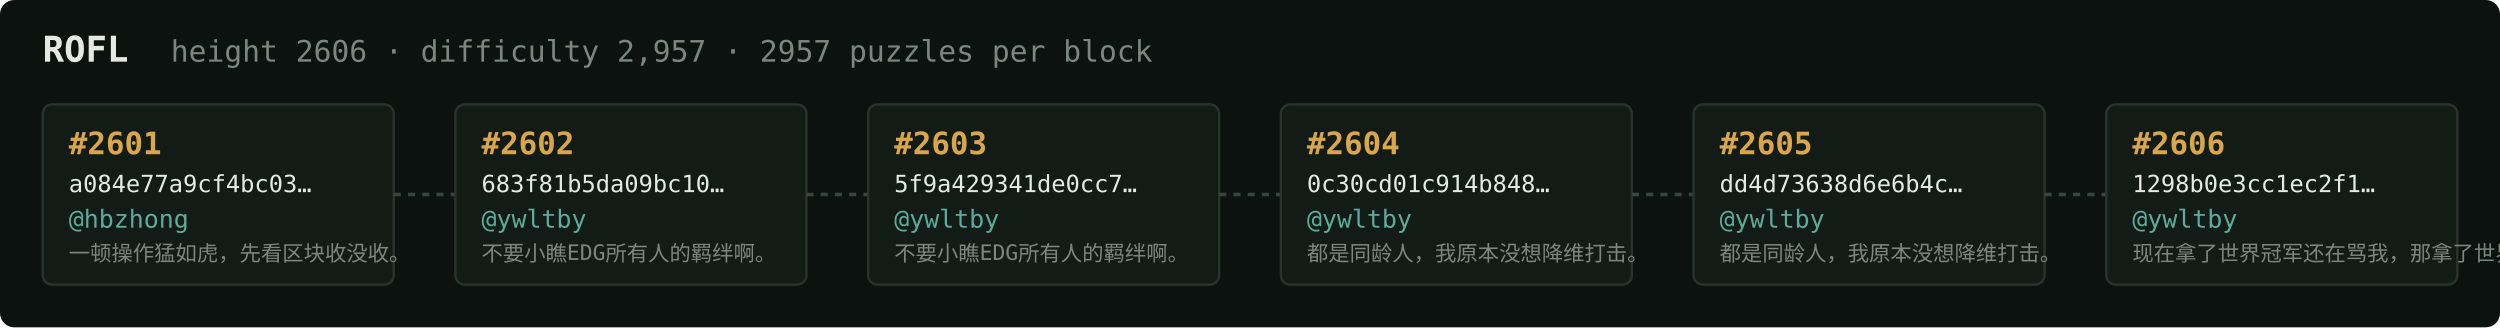
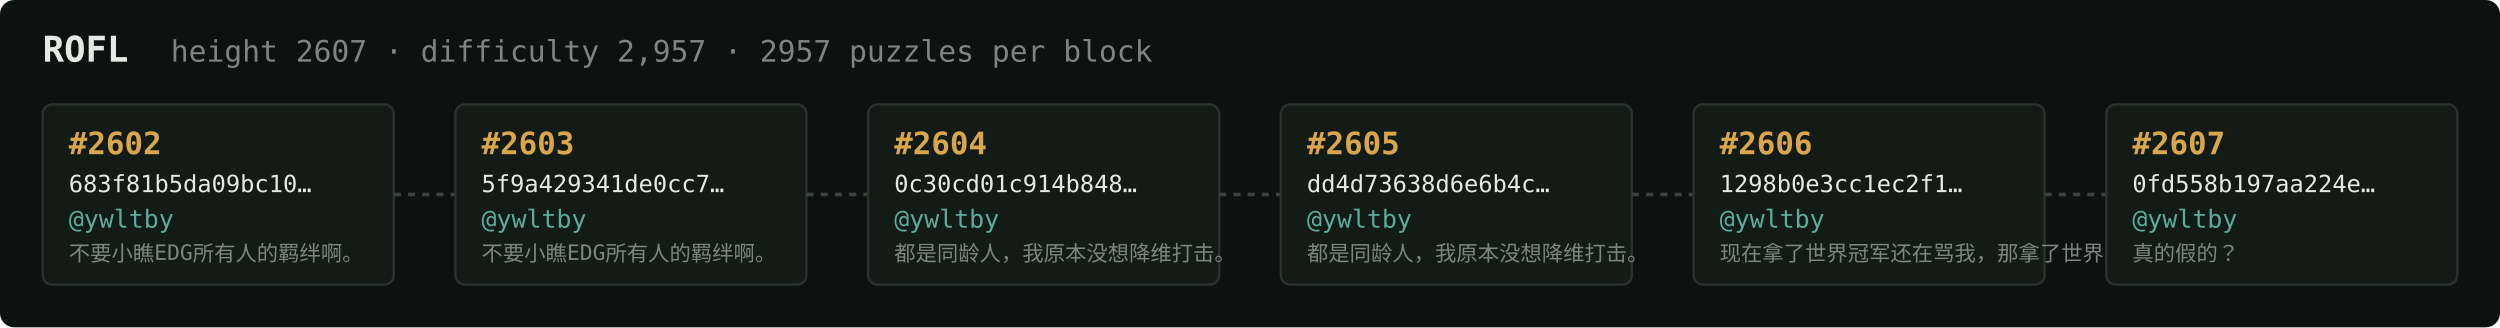
<svg xmlns="http://www.w3.org/2000/svg" width="1054" height="138" viewBox="0 0 1054 138" font-family="ui-monospace,SFMono-Regular,Menlo,monospace">
  <rect fill="#0c1210" width="1054" height="138" rx="6" />
  <text x="18" y="26" fill="#e5e9e3" font-size="15" font-weight="700">ROFL</text>
-   <text x="72" y="26" fill="#7a867f" font-size="12.5">height 2606 · difficulty 2,957 · 2957 puzzles per block</text>
+   <text x="72" y="26" fill="#7a867f" font-size="12.5">height 2607 · difficulty 2,957 · 2957 puzzles per block</text>
  <rect x="18" y="44" width="148" height="76" rx="4" fill="#131b17" stroke="#28332e" stroke-width="1" />
-   <text x="29" y="65" fill="#d9a64c" font-size="13" font-weight="700">#2601</text>
-   <text x="29" y="81" fill="#e5e9e3" font-size="10">a084e77a9cf4bc03…</text>
-   <text x="29" y="96" fill="#5cab9b" font-size="10.5">@hbzhong</text>
-   <text x="29" y="110" fill="#7a867f" font-size="9">一顿操作猛如虎，先看区块收没收。</text>
+   <text x="29" y="65" fill="#d9a64c" font-size="13" font-weight="700">#2602</text>
+   <text x="29" y="81" fill="#e5e9e3" font-size="10">683f81b5da09bc10…</text>
+   <text x="29" y="96" fill="#5cab9b" font-size="10.5">@ywltby</text>
+   <text x="29" y="110" fill="#7a867f" font-size="9">不要小瞧EDG所有人的羁绊啊。</text>
  <line x1="166" y1="82.0" x2="192" y2="82.0" stroke="#38443e" stroke-width="1.5" stroke-dasharray="3 3" />
  <rect x="192" y="44" width="148" height="76" rx="4" fill="#131b17" stroke="#28332e" stroke-width="1" />
-   <text x="203" y="65" fill="#d9a64c" font-size="13" font-weight="700">#2602</text>
-   <text x="203" y="81" fill="#e5e9e3" font-size="10">683f81b5da09bc10…</text>
+   <text x="203" y="65" fill="#d9a64c" font-size="13" font-weight="700">#2603</text>
+   <text x="203" y="81" fill="#e5e9e3" font-size="10">5f9a429341de0cc7…</text>
  <text x="203" y="96" fill="#5cab9b" font-size="10.5">@ywltby</text>
  <text x="203" y="110" fill="#7a867f" font-size="9">不要小瞧EDG所有人的羁绊啊。</text>
  <line x1="340" y1="82.0" x2="366" y2="82.0" stroke="#38443e" stroke-width="1.5" stroke-dasharray="3 3" />
  <rect x="366" y="44" width="148" height="76" rx="4" fill="#131b17" stroke="#28332e" stroke-width="1" />
-   <text x="377" y="65" fill="#d9a64c" font-size="13" font-weight="700">#2603</text>
-   <text x="377" y="81" fill="#e5e9e3" font-size="10">5f9a429341de0cc7…</text>
+   <text x="377" y="65" fill="#d9a64c" font-size="13" font-weight="700">#2604</text>
+   <text x="377" y="81" fill="#e5e9e3" font-size="10">0c30cd01c914b848…</text>
  <text x="377" y="96" fill="#5cab9b" font-size="10.5">@ywltby</text>
-   <text x="377" y="110" fill="#7a867f" font-size="9">不要小瞧EDG所有人的羁绊啊。</text>
+   <text x="377" y="110" fill="#7a867f" font-size="9">都是同龄人，我原本没想降维打击。</text>
  <line x1="514" y1="82.0" x2="540" y2="82.0" stroke="#38443e" stroke-width="1.5" stroke-dasharray="3 3" />
  <rect x="540" y="44" width="148" height="76" rx="4" fill="#131b17" stroke="#28332e" stroke-width="1" />
-   <text x="551" y="65" fill="#d9a64c" font-size="13" font-weight="700">#2604</text>
-   <text x="551" y="81" fill="#e5e9e3" font-size="10">0c30cd01c914b848…</text>
+   <text x="551" y="65" fill="#d9a64c" font-size="13" font-weight="700">#2605</text>
+   <text x="551" y="81" fill="#e5e9e3" font-size="10">dd4d73638d6e6b4c…</text>
  <text x="551" y="96" fill="#5cab9b" font-size="10.5">@ywltby</text>
  <text x="551" y="110" fill="#7a867f" font-size="9">都是同龄人，我原本没想降维打击。</text>
  <line x1="688" y1="82.0" x2="714" y2="82.0" stroke="#38443e" stroke-width="1.5" stroke-dasharray="3 3" />
  <rect x="714" y="44" width="148" height="76" rx="4" fill="#131b17" stroke="#28332e" stroke-width="1" />
-   <text x="725" y="65" fill="#d9a64c" font-size="13" font-weight="700">#2605</text>
-   <text x="725" y="81" fill="#e5e9e3" font-size="10">dd4d73638d6e6b4c…</text>
+   <text x="725" y="65" fill="#d9a64c" font-size="13" font-weight="700">#2606</text>
+   <text x="725" y="81" fill="#e5e9e3" font-size="10">1298b0e3cc1ec2f1…</text>
  <text x="725" y="96" fill="#5cab9b" font-size="10.5">@ywltby</text>
-   <text x="725" y="110" fill="#7a867f" font-size="9">都是同龄人，我原本没想降维打击。</text>
+   <text x="725" y="110" fill="#7a867f" font-size="9">现在拿了世界冠军还在骂我，那拿了世界冠军有…</text>
  <line x1="862" y1="82.0" x2="888" y2="82.0" stroke="#38443e" stroke-width="1.5" stroke-dasharray="3 3" />
  <rect x="888" y="44" width="148" height="76" rx="4" fill="#131b17" stroke="#28332e" stroke-width="1" />
-   <text x="899" y="65" fill="#d9a64c" font-size="13" font-weight="700">#2606</text>
-   <text x="899" y="81" fill="#e5e9e3" font-size="10">1298b0e3cc1ec2f1…</text>
+   <text x="899" y="65" fill="#d9a64c" font-size="13" font-weight="700">#2607</text>
+   <text x="899" y="81" fill="#e5e9e3" font-size="10">0fd558b197aa224e…</text>
  <text x="899" y="96" fill="#5cab9b" font-size="10.5">@ywltby</text>
-   <text x="899" y="110" fill="#7a867f" font-size="9">现在拿了世界冠军还在骂我，那拿了世界冠军有…</text>
+   <text x="899" y="110" fill="#7a867f" font-size="9">真的假的？</text>
</svg>
